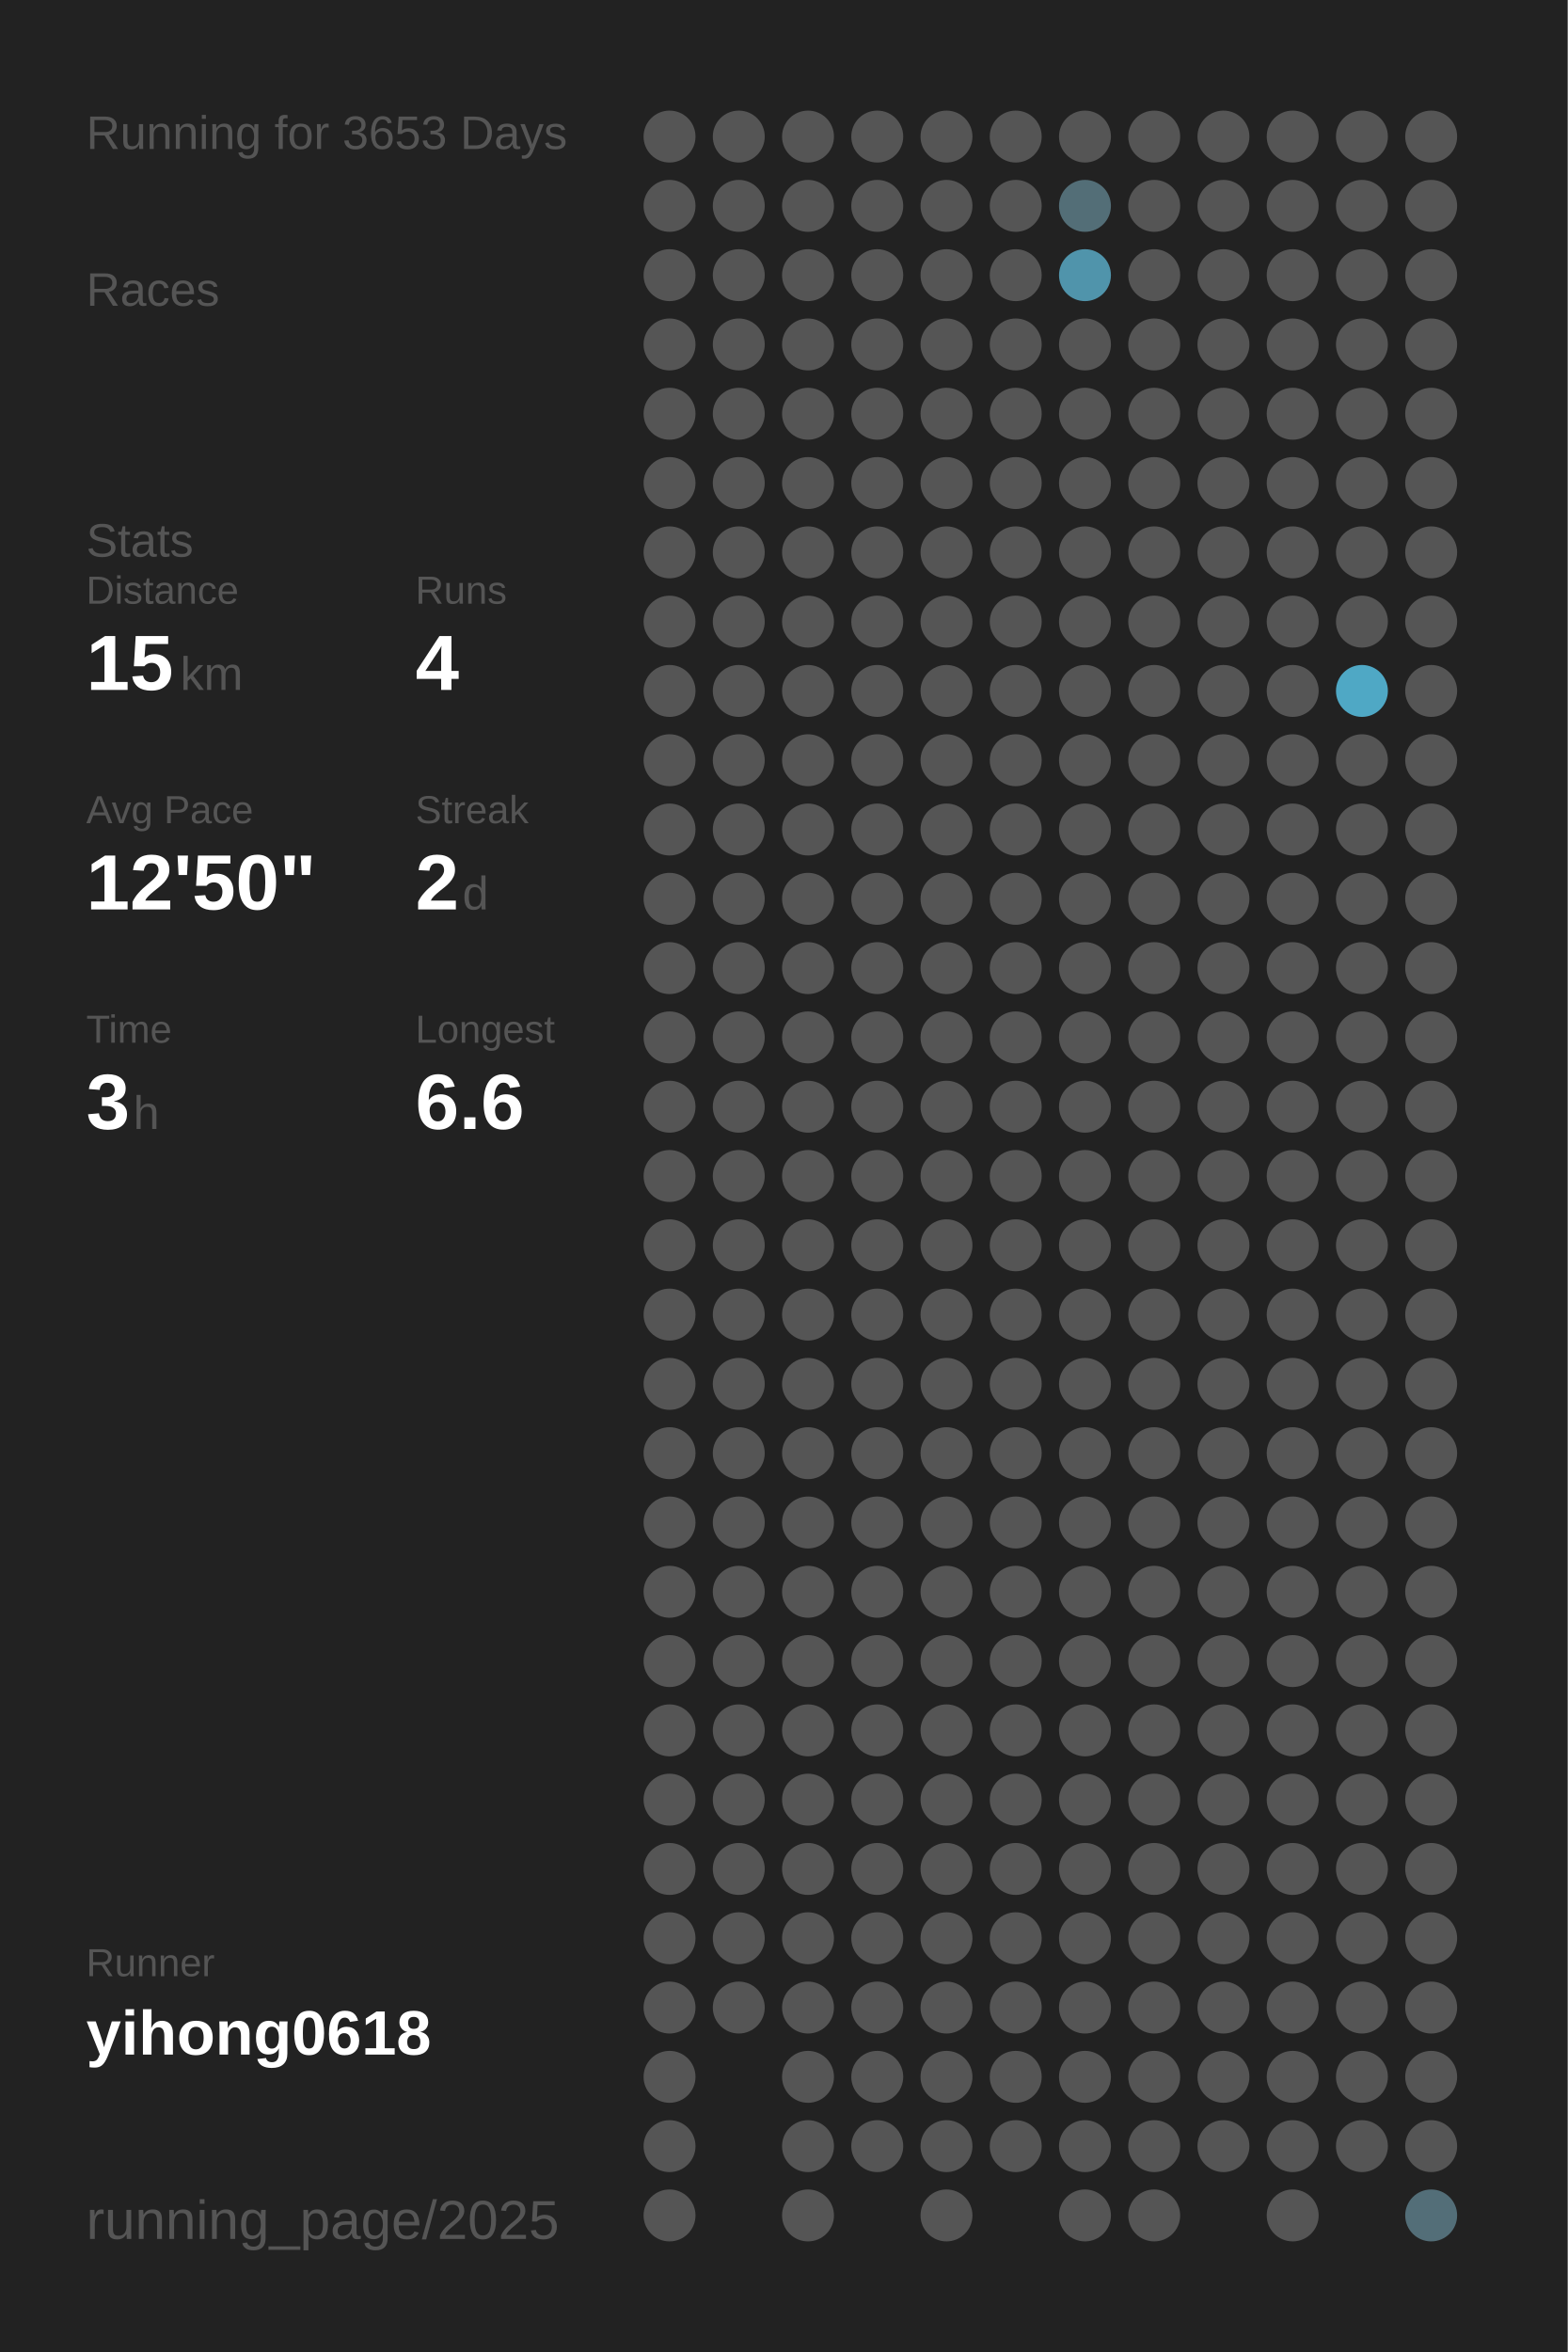
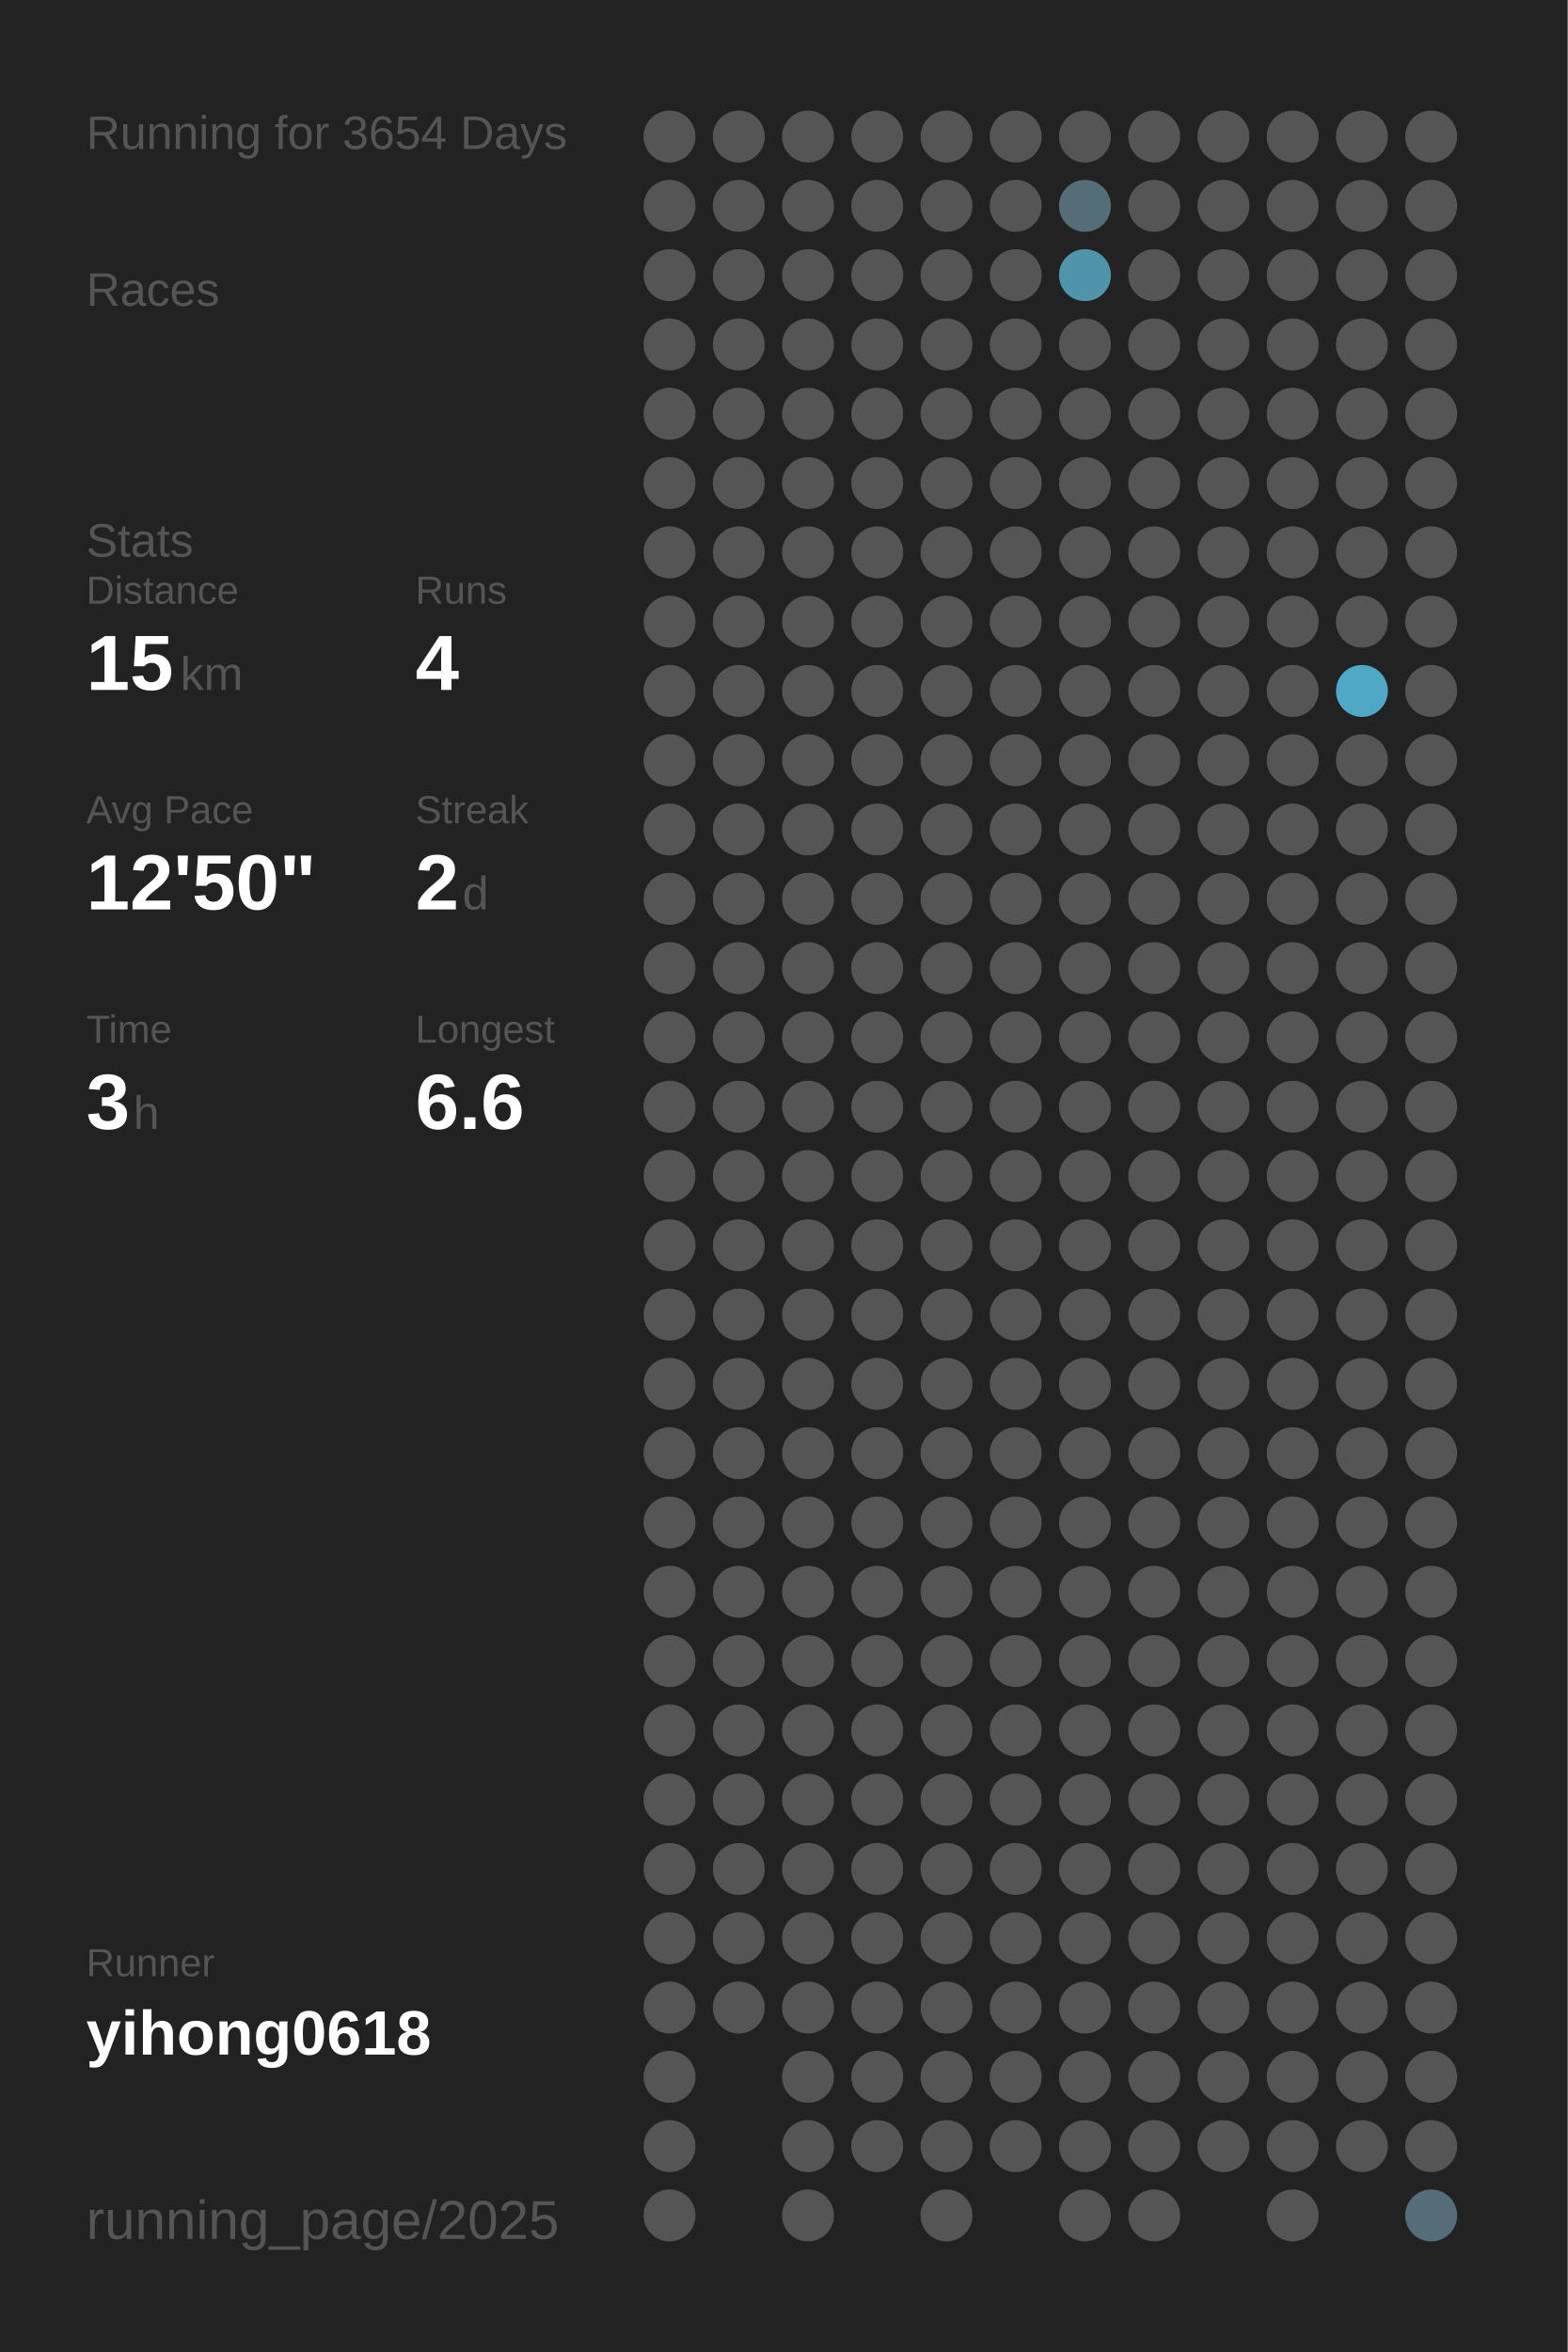
<svg xmlns="http://www.w3.org/2000/svg" baseProfile="full" height="300mm" version="1.1" viewBox="0,0,200,300" width="200mm">
  <defs />
  <rect fill="#222222" height="300" width="200" x="0" y="0" />
-   <text fill="#555555" style="font-size:6px; font-family:Arial;" x="11" y="19">Running for 3653 Days</text>
+   <text fill="#555555" style="font-size:6px; font-family:Arial;" x="11" y="19">Running for 3654 Days</text>
  <text fill="#555555" style="font-size:6px; font-family:Arial;" x="11" y="39">Races</text>
  <text fill="#555555" style="font-size:6px; font-family:Arial;" x="11" y="71">Stats</text>
  <text fill="#555555" style="font-size:5px; font-family:Arial;" x="11" y="77">Distance</text>
  <text fill="#FFFFFF" style="font-size:10px; font-family:Arial; font-weight:bold;" x="11" y="88">15</text>
  <text fill="#555555" style="font-size:6px; font-family:Arial;" x="23" y="88">km</text>
  <text fill="#555555" style="font-size:5px; font-family:Arial;" x="53" y="77">Runs</text>
  <text fill="#FFFFFF" style="font-size:10px; font-family:Arial; font-weight:bold;" x="53" y="88">4</text>
  <text fill="#555555" style="font-size:5px; font-family:Arial;" x="11" y="105">Avg Pace</text>
  <text fill="#FFFFFF" style="font-size:10px; font-family:Arial; font-weight:bold;" x="11" y="116">12'50"</text>
  <text fill="#555555" style="font-size:5px; font-family:Arial;" x="53" y="105">Streak</text>
  <text fill="#FFFFFF" style="font-size:10px; font-family:Arial; font-weight:bold;" x="53" y="116">2</text>
  <text fill="#555555" style="font-size:6px; font-family:Arial;" x="59" y="116">d</text>
  <text fill="#555555" style="font-size:5px; font-family:Arial;" x="11" y="133">Time</text>
  <text fill="#FFFFFF" style="font-size:10px; font-family:Arial; font-weight:bold;" x="11" y="144">3</text>
  <text fill="#555555" style="font-size:6px; font-family:Arial;" x="17" y="144">h</text>
  <text fill="#555555" style="font-size:5px; font-family:Arial;" x="53" y="133">Longest</text>
  <text fill="#FFFFFF" style="font-size:10px; font-family:Arial; font-weight:bold;" x="53" y="144">6.6</text>
  <text fill="#555555" style="font-size:5px; font-family:Arial;" x="11" y="252.065">Runner</text>
  <text fill="#FFFFFF" style="font-size:8px; font-family:Arial; font-weight:bold;" x="11" y="262.065">yihong0618</text>
  <text fill="#555555" style="font-size:7px; font-family:Arial;" x="11" y="285.581">running_page/2025</text>
  <circle cx="85.417" cy="17.419" fill="#555555" r="3.312" />
  <circle cx="85.417" cy="26.258" fill="#555555" r="3.312" />
  <circle cx="85.417" cy="35.097" fill="#555555" r="3.312" />
  <circle cx="85.417" cy="43.935" fill="#555555" r="3.312" />
  <circle cx="85.417" cy="52.774" fill="#555555" r="3.312" />
  <circle cx="85.417" cy="61.613" fill="#555555" r="3.312" />
  <circle cx="85.417" cy="70.452" fill="#555555" r="3.312" />
  <circle cx="85.417" cy="79.29" fill="#555555" r="3.312" />
  <circle cx="85.417" cy="88.129" fill="#555555" r="3.312" />
  <circle cx="85.417" cy="96.968" fill="#555555" r="3.312" />
  <circle cx="85.417" cy="105.806" fill="#555555" r="3.312" />
  <circle cx="85.417" cy="114.645" fill="#555555" r="3.312" />
  <circle cx="85.417" cy="123.484" fill="#555555" r="3.312" />
  <circle cx="85.417" cy="132.323" fill="#555555" r="3.312" />
  <circle cx="85.417" cy="141.161" fill="#555555" r="3.312" />
  <circle cx="85.417" cy="150" fill="#555555" r="3.312" />
  <circle cx="85.417" cy="158.839" fill="#555555" r="3.312" />
  <circle cx="85.417" cy="167.677" fill="#555555" r="3.312" />
  <circle cx="85.417" cy="176.516" fill="#555555" r="3.312" />
  <circle cx="85.417" cy="185.355" fill="#555555" r="3.312" />
  <circle cx="85.417" cy="194.194" fill="#555555" r="3.312" />
  <circle cx="85.417" cy="203.032" fill="#555555" r="3.312" />
  <circle cx="85.417" cy="211.871" fill="#555555" r="3.312" />
  <circle cx="85.417" cy="220.71" fill="#555555" r="3.312" />
  <circle cx="85.417" cy="229.548" fill="#555555" r="3.312" />
  <circle cx="85.417" cy="238.387" fill="#555555" r="3.312" />
  <circle cx="85.417" cy="247.226" fill="#555555" r="3.312" />
  <circle cx="85.417" cy="256.065" fill="#555555" r="3.312" />
  <circle cx="85.417" cy="264.903" fill="#555555" r="3.312" />
  <circle cx="85.417" cy="273.742" fill="#555555" r="3.312" />
  <circle cx="85.417" cy="282.581" fill="#555555" r="3.312" />
  <circle cx="94.25" cy="17.419" fill="#555555" r="3.312" />
  <circle cx="94.25" cy="26.258" fill="#555555" r="3.312" />
  <circle cx="94.25" cy="35.097" fill="#555555" r="3.312" />
  <circle cx="94.25" cy="43.935" fill="#555555" r="3.312" />
  <circle cx="94.25" cy="52.774" fill="#555555" r="3.312" />
  <circle cx="94.25" cy="61.613" fill="#555555" r="3.312" />
  <circle cx="94.25" cy="70.452" fill="#555555" r="3.312" />
  <circle cx="94.25" cy="79.29" fill="#555555" r="3.312" />
  <circle cx="94.25" cy="88.129" fill="#555555" r="3.312" />
  <circle cx="94.25" cy="96.968" fill="#555555" r="3.312" />
  <circle cx="94.25" cy="105.806" fill="#555555" r="3.312" />
  <circle cx="94.25" cy="114.645" fill="#555555" r="3.312" />
  <circle cx="94.25" cy="123.484" fill="#555555" r="3.312" />
  <circle cx="94.25" cy="132.323" fill="#555555" r="3.312" />
  <circle cx="94.25" cy="141.161" fill="#555555" r="3.312" />
  <circle cx="94.25" cy="150" fill="#555555" r="3.312" />
  <circle cx="94.25" cy="158.839" fill="#555555" r="3.312" />
  <circle cx="94.25" cy="167.677" fill="#555555" r="3.312" />
  <circle cx="94.25" cy="176.516" fill="#555555" r="3.312" />
  <circle cx="94.25" cy="185.355" fill="#555555" r="3.312" />
  <circle cx="94.25" cy="194.194" fill="#555555" r="3.312" />
  <circle cx="94.25" cy="203.032" fill="#555555" r="3.312" />
  <circle cx="94.25" cy="211.871" fill="#555555" r="3.312" />
  <circle cx="94.25" cy="220.71" fill="#555555" r="3.312" />
  <circle cx="94.25" cy="229.548" fill="#555555" r="3.312" />
  <circle cx="94.25" cy="238.387" fill="#555555" r="3.312" />
  <circle cx="94.25" cy="247.226" fill="#555555" r="3.312" />
  <circle cx="94.25" cy="256.065" fill="#555555" r="3.312" />
  <circle cx="103.083" cy="17.419" fill="#555555" r="3.312" />
  <circle cx="103.083" cy="26.258" fill="#555555" r="3.312" />
  <circle cx="103.083" cy="35.097" fill="#555555" r="3.312" />
  <circle cx="103.083" cy="43.935" fill="#555555" r="3.312" />
  <circle cx="103.083" cy="52.774" fill="#555555" r="3.312" />
  <circle cx="103.083" cy="61.613" fill="#555555" r="3.312" />
  <circle cx="103.083" cy="70.452" fill="#555555" r="3.312" />
  <circle cx="103.083" cy="79.29" fill="#555555" r="3.312" />
  <circle cx="103.083" cy="88.129" fill="#555555" r="3.312" />
  <circle cx="103.083" cy="96.968" fill="#555555" r="3.312" />
  <circle cx="103.083" cy="105.806" fill="#555555" r="3.312" />
  <circle cx="103.083" cy="114.645" fill="#555555" r="3.312" />
  <circle cx="103.083" cy="123.484" fill="#555555" r="3.312" />
  <circle cx="103.083" cy="132.323" fill="#555555" r="3.312" />
  <circle cx="103.083" cy="141.161" fill="#555555" r="3.312" />
  <circle cx="103.083" cy="150" fill="#555555" r="3.312" />
  <circle cx="103.083" cy="158.839" fill="#555555" r="3.312" />
  <circle cx="103.083" cy="167.677" fill="#555555" r="3.312" />
  <circle cx="103.083" cy="176.516" fill="#555555" r="3.312" />
  <circle cx="103.083" cy="185.355" fill="#555555" r="3.312" />
  <circle cx="103.083" cy="194.194" fill="#555555" r="3.312" />
  <circle cx="103.083" cy="203.032" fill="#555555" r="3.312" />
  <circle cx="103.083" cy="211.871" fill="#555555" r="3.312" />
  <circle cx="103.083" cy="220.71" fill="#555555" r="3.312" />
  <circle cx="103.083" cy="229.548" fill="#555555" r="3.312" />
  <circle cx="103.083" cy="238.387" fill="#555555" r="3.312" />
  <circle cx="103.083" cy="247.226" fill="#555555" r="3.312" />
  <circle cx="103.083" cy="256.065" fill="#555555" r="3.312" />
  <circle cx="103.083" cy="264.903" fill="#555555" r="3.312" />
  <circle cx="103.083" cy="273.742" fill="#555555" r="3.312" />
  <circle cx="103.083" cy="282.581" fill="#555555" r="3.312" />
  <circle cx="111.917" cy="17.419" fill="#555555" r="3.312" />
  <circle cx="111.917" cy="26.258" fill="#555555" r="3.312" />
  <circle cx="111.917" cy="35.097" fill="#555555" r="3.312" />
  <circle cx="111.917" cy="43.935" fill="#555555" r="3.312" />
  <circle cx="111.917" cy="52.774" fill="#555555" r="3.312" />
  <circle cx="111.917" cy="61.613" fill="#555555" r="3.312" />
  <circle cx="111.917" cy="70.452" fill="#555555" r="3.312" />
  <circle cx="111.917" cy="79.29" fill="#555555" r="3.312" />
  <circle cx="111.917" cy="88.129" fill="#555555" r="3.312" />
  <circle cx="111.917" cy="96.968" fill="#555555" r="3.312" />
  <circle cx="111.917" cy="105.806" fill="#555555" r="3.312" />
  <circle cx="111.917" cy="114.645" fill="#555555" r="3.312" />
  <circle cx="111.917" cy="123.484" fill="#555555" r="3.312" />
  <circle cx="111.917" cy="132.323" fill="#555555" r="3.312" />
  <circle cx="111.917" cy="141.161" fill="#555555" r="3.312" />
  <circle cx="111.917" cy="150" fill="#555555" r="3.312" />
  <circle cx="111.917" cy="158.839" fill="#555555" r="3.312" />
  <circle cx="111.917" cy="167.677" fill="#555555" r="3.312" />
  <circle cx="111.917" cy="176.516" fill="#555555" r="3.312" />
  <circle cx="111.917" cy="185.355" fill="#555555" r="3.312" />
  <circle cx="111.917" cy="194.194" fill="#555555" r="3.312" />
  <circle cx="111.917" cy="203.032" fill="#555555" r="3.312" />
  <circle cx="111.917" cy="211.871" fill="#555555" r="3.312" />
  <circle cx="111.917" cy="220.71" fill="#555555" r="3.312" />
  <circle cx="111.917" cy="229.548" fill="#555555" r="3.312" />
  <circle cx="111.917" cy="238.387" fill="#555555" r="3.312" />
  <circle cx="111.917" cy="247.226" fill="#555555" r="3.312" />
  <circle cx="111.917" cy="256.065" fill="#555555" r="3.312" />
  <circle cx="111.917" cy="264.903" fill="#555555" r="3.312" />
  <circle cx="111.917" cy="273.742" fill="#555555" r="3.312" />
  <circle cx="120.75" cy="17.419" fill="#555555" r="3.312" />
  <circle cx="120.75" cy="26.258" fill="#555555" r="3.312" />
  <circle cx="120.75" cy="35.097" fill="#555555" r="3.312" />
  <circle cx="120.75" cy="43.935" fill="#555555" r="3.312" />
  <circle cx="120.75" cy="52.774" fill="#555555" r="3.312" />
  <circle cx="120.75" cy="61.613" fill="#555555" r="3.312" />
  <circle cx="120.75" cy="70.452" fill="#555555" r="3.312" />
  <circle cx="120.75" cy="79.29" fill="#555555" r="3.312" />
  <circle cx="120.75" cy="88.129" fill="#555555" r="3.312" />
  <circle cx="120.75" cy="96.968" fill="#555555" r="3.312" />
  <circle cx="120.75" cy="105.806" fill="#555555" r="3.312" />
  <circle cx="120.75" cy="114.645" fill="#555555" r="3.312" />
  <circle cx="120.75" cy="123.484" fill="#555555" r="3.312" />
  <circle cx="120.75" cy="132.323" fill="#555555" r="3.312" />
  <circle cx="120.75" cy="141.161" fill="#555555" r="3.312" />
  <circle cx="120.75" cy="150" fill="#555555" r="3.312" />
  <circle cx="120.75" cy="158.839" fill="#555555" r="3.312" />
  <circle cx="120.75" cy="167.677" fill="#555555" r="3.312" />
  <circle cx="120.75" cy="176.516" fill="#555555" r="3.312" />
  <circle cx="120.75" cy="185.355" fill="#555555" r="3.312" />
  <circle cx="120.75" cy="194.194" fill="#555555" r="3.312" />
  <circle cx="120.75" cy="203.032" fill="#555555" r="3.312" />
  <circle cx="120.75" cy="211.871" fill="#555555" r="3.312" />
  <circle cx="120.75" cy="220.71" fill="#555555" r="3.312" />
  <circle cx="120.75" cy="229.548" fill="#555555" r="3.312" />
  <circle cx="120.75" cy="238.387" fill="#555555" r="3.312" />
  <circle cx="120.75" cy="247.226" fill="#555555" r="3.312" />
  <circle cx="120.75" cy="256.065" fill="#555555" r="3.312" />
  <circle cx="120.75" cy="264.903" fill="#555555" r="3.312" />
  <circle cx="120.75" cy="273.742" fill="#555555" r="3.312" />
  <circle cx="120.75" cy="282.581" fill="#555555" r="3.312" />
  <circle cx="129.583" cy="17.419" fill="#555555" r="3.312" />
  <circle cx="129.583" cy="26.258" fill="#555555" r="3.312" />
  <circle cx="129.583" cy="35.097" fill="#555555" r="3.312" />
  <circle cx="129.583" cy="43.935" fill="#555555" r="3.312" />
  <circle cx="129.583" cy="52.774" fill="#555555" r="3.312" />
  <circle cx="129.583" cy="61.613" fill="#555555" r="3.312" />
  <circle cx="129.583" cy="70.452" fill="#555555" r="3.312" />
  <circle cx="129.583" cy="79.29" fill="#555555" r="3.312" />
  <circle cx="129.583" cy="88.129" fill="#555555" r="3.312" />
  <circle cx="129.583" cy="96.968" fill="#555555" r="3.312" />
  <circle cx="129.583" cy="105.806" fill="#555555" r="3.312" />
  <circle cx="129.583" cy="114.645" fill="#555555" r="3.312" />
  <circle cx="129.583" cy="123.484" fill="#555555" r="3.312" />
  <circle cx="129.583" cy="132.323" fill="#555555" r="3.312" />
  <circle cx="129.583" cy="141.161" fill="#555555" r="3.312" />
  <circle cx="129.583" cy="150" fill="#555555" r="3.312" />
  <circle cx="129.583" cy="158.839" fill="#555555" r="3.312" />
  <circle cx="129.583" cy="167.677" fill="#555555" r="3.312" />
  <circle cx="129.583" cy="176.516" fill="#555555" r="3.312" />
  <circle cx="129.583" cy="185.355" fill="#555555" r="3.312" />
  <circle cx="129.583" cy="194.194" fill="#555555" r="3.312" />
  <circle cx="129.583" cy="203.032" fill="#555555" r="3.312" />
  <circle cx="129.583" cy="211.871" fill="#555555" r="3.312" />
  <circle cx="129.583" cy="220.71" fill="#555555" r="3.312" />
  <circle cx="129.583" cy="229.548" fill="#555555" r="3.312" />
  <circle cx="129.583" cy="238.387" fill="#555555" r="3.312" />
  <circle cx="129.583" cy="247.226" fill="#555555" r="3.312" />
  <circle cx="129.583" cy="256.065" fill="#555555" r="3.312" />
  <circle cx="129.583" cy="264.903" fill="#555555" r="3.312" />
  <circle cx="129.583" cy="273.742" fill="#555555" r="3.312" />
  <circle cx="138.417" cy="17.419" fill="#555555" r="3.312" />
  <circle cx="138.417" cy="26.258" fill="#536e77" r="3.312" />
  <circle cx="138.417" cy="35.097" fill="#5094ab" r="3.312" />
  <circle cx="138.417" cy="43.935" fill="#555555" r="3.312" />
  <circle cx="138.417" cy="52.774" fill="#555555" r="3.312" />
  <circle cx="138.417" cy="61.613" fill="#555555" r="3.312" />
  <circle cx="138.417" cy="70.452" fill="#555555" r="3.312" />
  <circle cx="138.417" cy="79.29" fill="#555555" r="3.312" />
  <circle cx="138.417" cy="88.129" fill="#555555" r="3.312" />
  <circle cx="138.417" cy="96.968" fill="#555555" r="3.312" />
  <circle cx="138.417" cy="105.806" fill="#555555" r="3.312" />
  <circle cx="138.417" cy="114.645" fill="#555555" r="3.312" />
  <circle cx="138.417" cy="123.484" fill="#555555" r="3.312" />
  <circle cx="138.417" cy="132.323" fill="#555555" r="3.312" />
  <circle cx="138.417" cy="141.161" fill="#555555" r="3.312" />
  <circle cx="138.417" cy="150" fill="#555555" r="3.312" />
  <circle cx="138.417" cy="158.839" fill="#555555" r="3.312" />
  <circle cx="138.417" cy="167.677" fill="#555555" r="3.312" />
  <circle cx="138.417" cy="176.516" fill="#555555" r="3.312" />
  <circle cx="138.417" cy="185.355" fill="#555555" r="3.312" />
  <circle cx="138.417" cy="194.194" fill="#555555" r="3.312" />
  <circle cx="138.417" cy="203.032" fill="#555555" r="3.312" />
  <circle cx="138.417" cy="211.871" fill="#555555" r="3.312" />
  <circle cx="138.417" cy="220.71" fill="#555555" r="3.312" />
  <circle cx="138.417" cy="229.548" fill="#555555" r="3.312" />
  <circle cx="138.417" cy="238.387" fill="#555555" r="3.312" />
  <circle cx="138.417" cy="247.226" fill="#555555" r="3.312" />
  <circle cx="138.417" cy="256.065" fill="#555555" r="3.312" />
  <circle cx="138.417" cy="264.903" fill="#555555" r="3.312" />
  <circle cx="138.417" cy="273.742" fill="#555555" r="3.312" />
  <circle cx="138.417" cy="282.581" fill="#555555" r="3.312" />
  <circle cx="147.25" cy="17.419" fill="#555555" r="3.312" />
  <circle cx="147.25" cy="26.258" fill="#555555" r="3.312" />
  <circle cx="147.25" cy="35.097" fill="#555555" r="3.312" />
  <circle cx="147.25" cy="43.935" fill="#555555" r="3.312" />
  <circle cx="147.25" cy="52.774" fill="#555555" r="3.312" />
  <circle cx="147.25" cy="61.613" fill="#555555" r="3.312" />
  <circle cx="147.25" cy="70.452" fill="#555555" r="3.312" />
  <circle cx="147.25" cy="79.29" fill="#555555" r="3.312" />
  <circle cx="147.25" cy="88.129" fill="#555555" r="3.312" />
  <circle cx="147.25" cy="96.968" fill="#555555" r="3.312" />
  <circle cx="147.25" cy="105.806" fill="#555555" r="3.312" />
  <circle cx="147.25" cy="114.645" fill="#555555" r="3.312" />
  <circle cx="147.25" cy="123.484" fill="#555555" r="3.312" />
  <circle cx="147.25" cy="132.323" fill="#555555" r="3.312" />
  <circle cx="147.25" cy="141.161" fill="#555555" r="3.312" />
  <circle cx="147.25" cy="150" fill="#555555" r="3.312" />
  <circle cx="147.25" cy="158.839" fill="#555555" r="3.312" />
  <circle cx="147.25" cy="167.677" fill="#555555" r="3.312" />
  <circle cx="147.25" cy="176.516" fill="#555555" r="3.312" />
  <circle cx="147.25" cy="185.355" fill="#555555" r="3.312" />
  <circle cx="147.25" cy="194.194" fill="#555555" r="3.312" />
  <circle cx="147.25" cy="203.032" fill="#555555" r="3.312" />
  <circle cx="147.25" cy="211.871" fill="#555555" r="3.312" />
  <circle cx="147.25" cy="220.71" fill="#555555" r="3.312" />
  <circle cx="147.25" cy="229.548" fill="#555555" r="3.312" />
  <circle cx="147.25" cy="238.387" fill="#555555" r="3.312" />
  <circle cx="147.25" cy="247.226" fill="#555555" r="3.312" />
  <circle cx="147.25" cy="256.065" fill="#555555" r="3.312" />
  <circle cx="147.25" cy="264.903" fill="#555555" r="3.312" />
  <circle cx="147.25" cy="273.742" fill="#555555" r="3.312" />
  <circle cx="147.25" cy="282.581" fill="#555555" r="3.312" />
  <circle cx="156.083" cy="17.419" fill="#555555" r="3.312" />
  <circle cx="156.083" cy="26.258" fill="#555555" r="3.312" />
  <circle cx="156.083" cy="35.097" fill="#555555" r="3.312" />
  <circle cx="156.083" cy="43.935" fill="#555555" r="3.312" />
  <circle cx="156.083" cy="52.774" fill="#555555" r="3.312" />
  <circle cx="156.083" cy="61.613" fill="#555555" r="3.312" />
  <circle cx="156.083" cy="70.452" fill="#555555" r="3.312" />
  <circle cx="156.083" cy="79.29" fill="#555555" r="3.312" />
  <circle cx="156.083" cy="88.129" fill="#555555" r="3.312" />
  <circle cx="156.083" cy="96.968" fill="#555555" r="3.312" />
  <circle cx="156.083" cy="105.806" fill="#555555" r="3.312" />
  <circle cx="156.083" cy="114.645" fill="#555555" r="3.312" />
  <circle cx="156.083" cy="123.484" fill="#555555" r="3.312" />
  <circle cx="156.083" cy="132.323" fill="#555555" r="3.312" />
  <circle cx="156.083" cy="141.161" fill="#555555" r="3.312" />
  <circle cx="156.083" cy="150" fill="#555555" r="3.312" />
  <circle cx="156.083" cy="158.839" fill="#555555" r="3.312" />
  <circle cx="156.083" cy="167.677" fill="#555555" r="3.312" />
  <circle cx="156.083" cy="176.516" fill="#555555" r="3.312" />
  <circle cx="156.083" cy="185.355" fill="#555555" r="3.312" />
  <circle cx="156.083" cy="194.194" fill="#555555" r="3.312" />
  <circle cx="156.083" cy="203.032" fill="#555555" r="3.312" />
  <circle cx="156.083" cy="211.871" fill="#555555" r="3.312" />
  <circle cx="156.083" cy="220.71" fill="#555555" r="3.312" />
  <circle cx="156.083" cy="229.548" fill="#555555" r="3.312" />
  <circle cx="156.083" cy="238.387" fill="#555555" r="3.312" />
  <circle cx="156.083" cy="247.226" fill="#555555" r="3.312" />
  <circle cx="156.083" cy="256.065" fill="#555555" r="3.312" />
  <circle cx="156.083" cy="264.903" fill="#555555" r="3.312" />
  <circle cx="156.083" cy="273.742" fill="#555555" r="3.312" />
  <circle cx="164.917" cy="17.419" fill="#555555" r="3.312" />
  <circle cx="164.917" cy="26.258" fill="#555555" r="3.312" />
  <circle cx="164.917" cy="35.097" fill="#555555" r="3.312" />
  <circle cx="164.917" cy="43.935" fill="#555555" r="3.312" />
  <circle cx="164.917" cy="52.774" fill="#555555" r="3.312" />
  <circle cx="164.917" cy="61.613" fill="#555555" r="3.312" />
  <circle cx="164.917" cy="70.452" fill="#555555" r="3.312" />
  <circle cx="164.917" cy="79.29" fill="#555555" r="3.312" />
  <circle cx="164.917" cy="88.129" fill="#555555" r="3.312" />
  <circle cx="164.917" cy="96.968" fill="#555555" r="3.312" />
  <circle cx="164.917" cy="105.806" fill="#555555" r="3.312" />
  <circle cx="164.917" cy="114.645" fill="#555555" r="3.312" />
  <circle cx="164.917" cy="123.484" fill="#555555" r="3.312" />
  <circle cx="164.917" cy="132.323" fill="#555555" r="3.312" />
  <circle cx="164.917" cy="141.161" fill="#555555" r="3.312" />
  <circle cx="164.917" cy="150" fill="#555555" r="3.312" />
  <circle cx="164.917" cy="158.839" fill="#555555" r="3.312" />
  <circle cx="164.917" cy="167.677" fill="#555555" r="3.312" />
  <circle cx="164.917" cy="176.516" fill="#555555" r="3.312" />
  <circle cx="164.917" cy="185.355" fill="#555555" r="3.312" />
  <circle cx="164.917" cy="194.194" fill="#555555" r="3.312" />
  <circle cx="164.917" cy="203.032" fill="#555555" r="3.312" />
  <circle cx="164.917" cy="211.871" fill="#555555" r="3.312" />
  <circle cx="164.917" cy="220.71" fill="#555555" r="3.312" />
  <circle cx="164.917" cy="229.548" fill="#555555" r="3.312" />
  <circle cx="164.917" cy="238.387" fill="#555555" r="3.312" />
  <circle cx="164.917" cy="247.226" fill="#555555" r="3.312" />
  <circle cx="164.917" cy="256.065" fill="#555555" r="3.312" />
  <circle cx="164.917" cy="264.903" fill="#555555" r="3.312" />
  <circle cx="164.917" cy="273.742" fill="#555555" r="3.312" />
  <circle cx="164.917" cy="282.581" fill="#555555" r="3.312" />
  <circle cx="173.75" cy="17.419" fill="#555555" r="3.312" />
  <circle cx="173.75" cy="26.258" fill="#555555" r="3.312" />
  <circle cx="173.75" cy="35.097" fill="#555555" r="3.312" />
  <circle cx="173.75" cy="43.935" fill="#555555" r="3.312" />
  <circle cx="173.75" cy="52.774" fill="#555555" r="3.312" />
  <circle cx="173.75" cy="61.613" fill="#555555" r="3.312" />
  <circle cx="173.75" cy="70.452" fill="#555555" r="3.312" />
  <circle cx="173.75" cy="79.29" fill="#555555" r="3.312" />
  <circle cx="173.75" cy="88.129" fill="#4fa8c5" r="3.312" />
  <circle cx="173.75" cy="96.968" fill="#555555" r="3.312" />
  <circle cx="173.75" cy="105.806" fill="#555555" r="3.312" />
  <circle cx="173.75" cy="114.645" fill="#555555" r="3.312" />
  <circle cx="173.75" cy="123.484" fill="#555555" r="3.312" />
  <circle cx="173.75" cy="132.323" fill="#555555" r="3.312" />
  <circle cx="173.75" cy="141.161" fill="#555555" r="3.312" />
  <circle cx="173.75" cy="150" fill="#555555" r="3.312" />
  <circle cx="173.75" cy="158.839" fill="#555555" r="3.312" />
  <circle cx="173.75" cy="167.677" fill="#555555" r="3.312" />
  <circle cx="173.75" cy="176.516" fill="#555555" r="3.312" />
  <circle cx="173.75" cy="185.355" fill="#555555" r="3.312" />
  <circle cx="173.75" cy="194.194" fill="#555555" r="3.312" />
  <circle cx="173.75" cy="203.032" fill="#555555" r="3.312" />
  <circle cx="173.75" cy="211.871" fill="#555555" r="3.312" />
  <circle cx="173.75" cy="220.71" fill="#555555" r="3.312" />
  <circle cx="173.75" cy="229.548" fill="#555555" r="3.312" />
  <circle cx="173.75" cy="238.387" fill="#555555" r="3.312" />
  <circle cx="173.75" cy="247.226" fill="#555555" r="3.312" />
  <circle cx="173.75" cy="256.065" fill="#555555" r="3.312" />
  <circle cx="173.75" cy="264.903" fill="#555555" r="3.312" />
  <circle cx="173.75" cy="273.742" fill="#555555" r="3.312" />
  <circle cx="182.583" cy="17.419" fill="#555555" r="3.312" />
  <circle cx="182.583" cy="26.258" fill="#555555" r="3.312" />
  <circle cx="182.583" cy="35.097" fill="#555555" r="3.312" />
  <circle cx="182.583" cy="43.935" fill="#555555" r="3.312" />
  <circle cx="182.583" cy="52.774" fill="#555555" r="3.312" />
  <circle cx="182.583" cy="61.613" fill="#555555" r="3.312" />
  <circle cx="182.583" cy="70.452" fill="#555555" r="3.312" />
  <circle cx="182.583" cy="79.29" fill="#555555" r="3.312" />
  <circle cx="182.583" cy="88.129" fill="#555555" r="3.312" />
  <circle cx="182.583" cy="96.968" fill="#555555" r="3.312" />
  <circle cx="182.583" cy="105.806" fill="#555555" r="3.312" />
  <circle cx="182.583" cy="114.645" fill="#555555" r="3.312" />
  <circle cx="182.583" cy="123.484" fill="#555555" r="3.312" />
  <circle cx="182.583" cy="132.323" fill="#555555" r="3.312" />
  <circle cx="182.583" cy="141.161" fill="#555555" r="3.312" />
  <circle cx="182.583" cy="150" fill="#555555" r="3.312" />
  <circle cx="182.583" cy="158.839" fill="#555555" r="3.312" />
  <circle cx="182.583" cy="167.677" fill="#555555" r="3.312" />
  <circle cx="182.583" cy="176.516" fill="#555555" r="3.312" />
  <circle cx="182.583" cy="185.355" fill="#555555" r="3.312" />
  <circle cx="182.583" cy="194.194" fill="#555555" r="3.312" />
  <circle cx="182.583" cy="203.032" fill="#555555" r="3.312" />
  <circle cx="182.583" cy="211.871" fill="#555555" r="3.312" />
  <circle cx="182.583" cy="220.71" fill="#555555" r="3.312" />
  <circle cx="182.583" cy="229.548" fill="#555555" r="3.312" />
  <circle cx="182.583" cy="238.387" fill="#555555" r="3.312" />
  <circle cx="182.583" cy="247.226" fill="#555555" r="3.312" />
  <circle cx="182.583" cy="256.065" fill="#555555" r="3.312" />
  <circle cx="182.583" cy="264.903" fill="#555555" r="3.312" />
  <circle cx="182.583" cy="273.742" fill="#555555" r="3.312" />
  <circle cx="182.583" cy="282.581" fill="#536e78" r="3.312" />
</svg>
